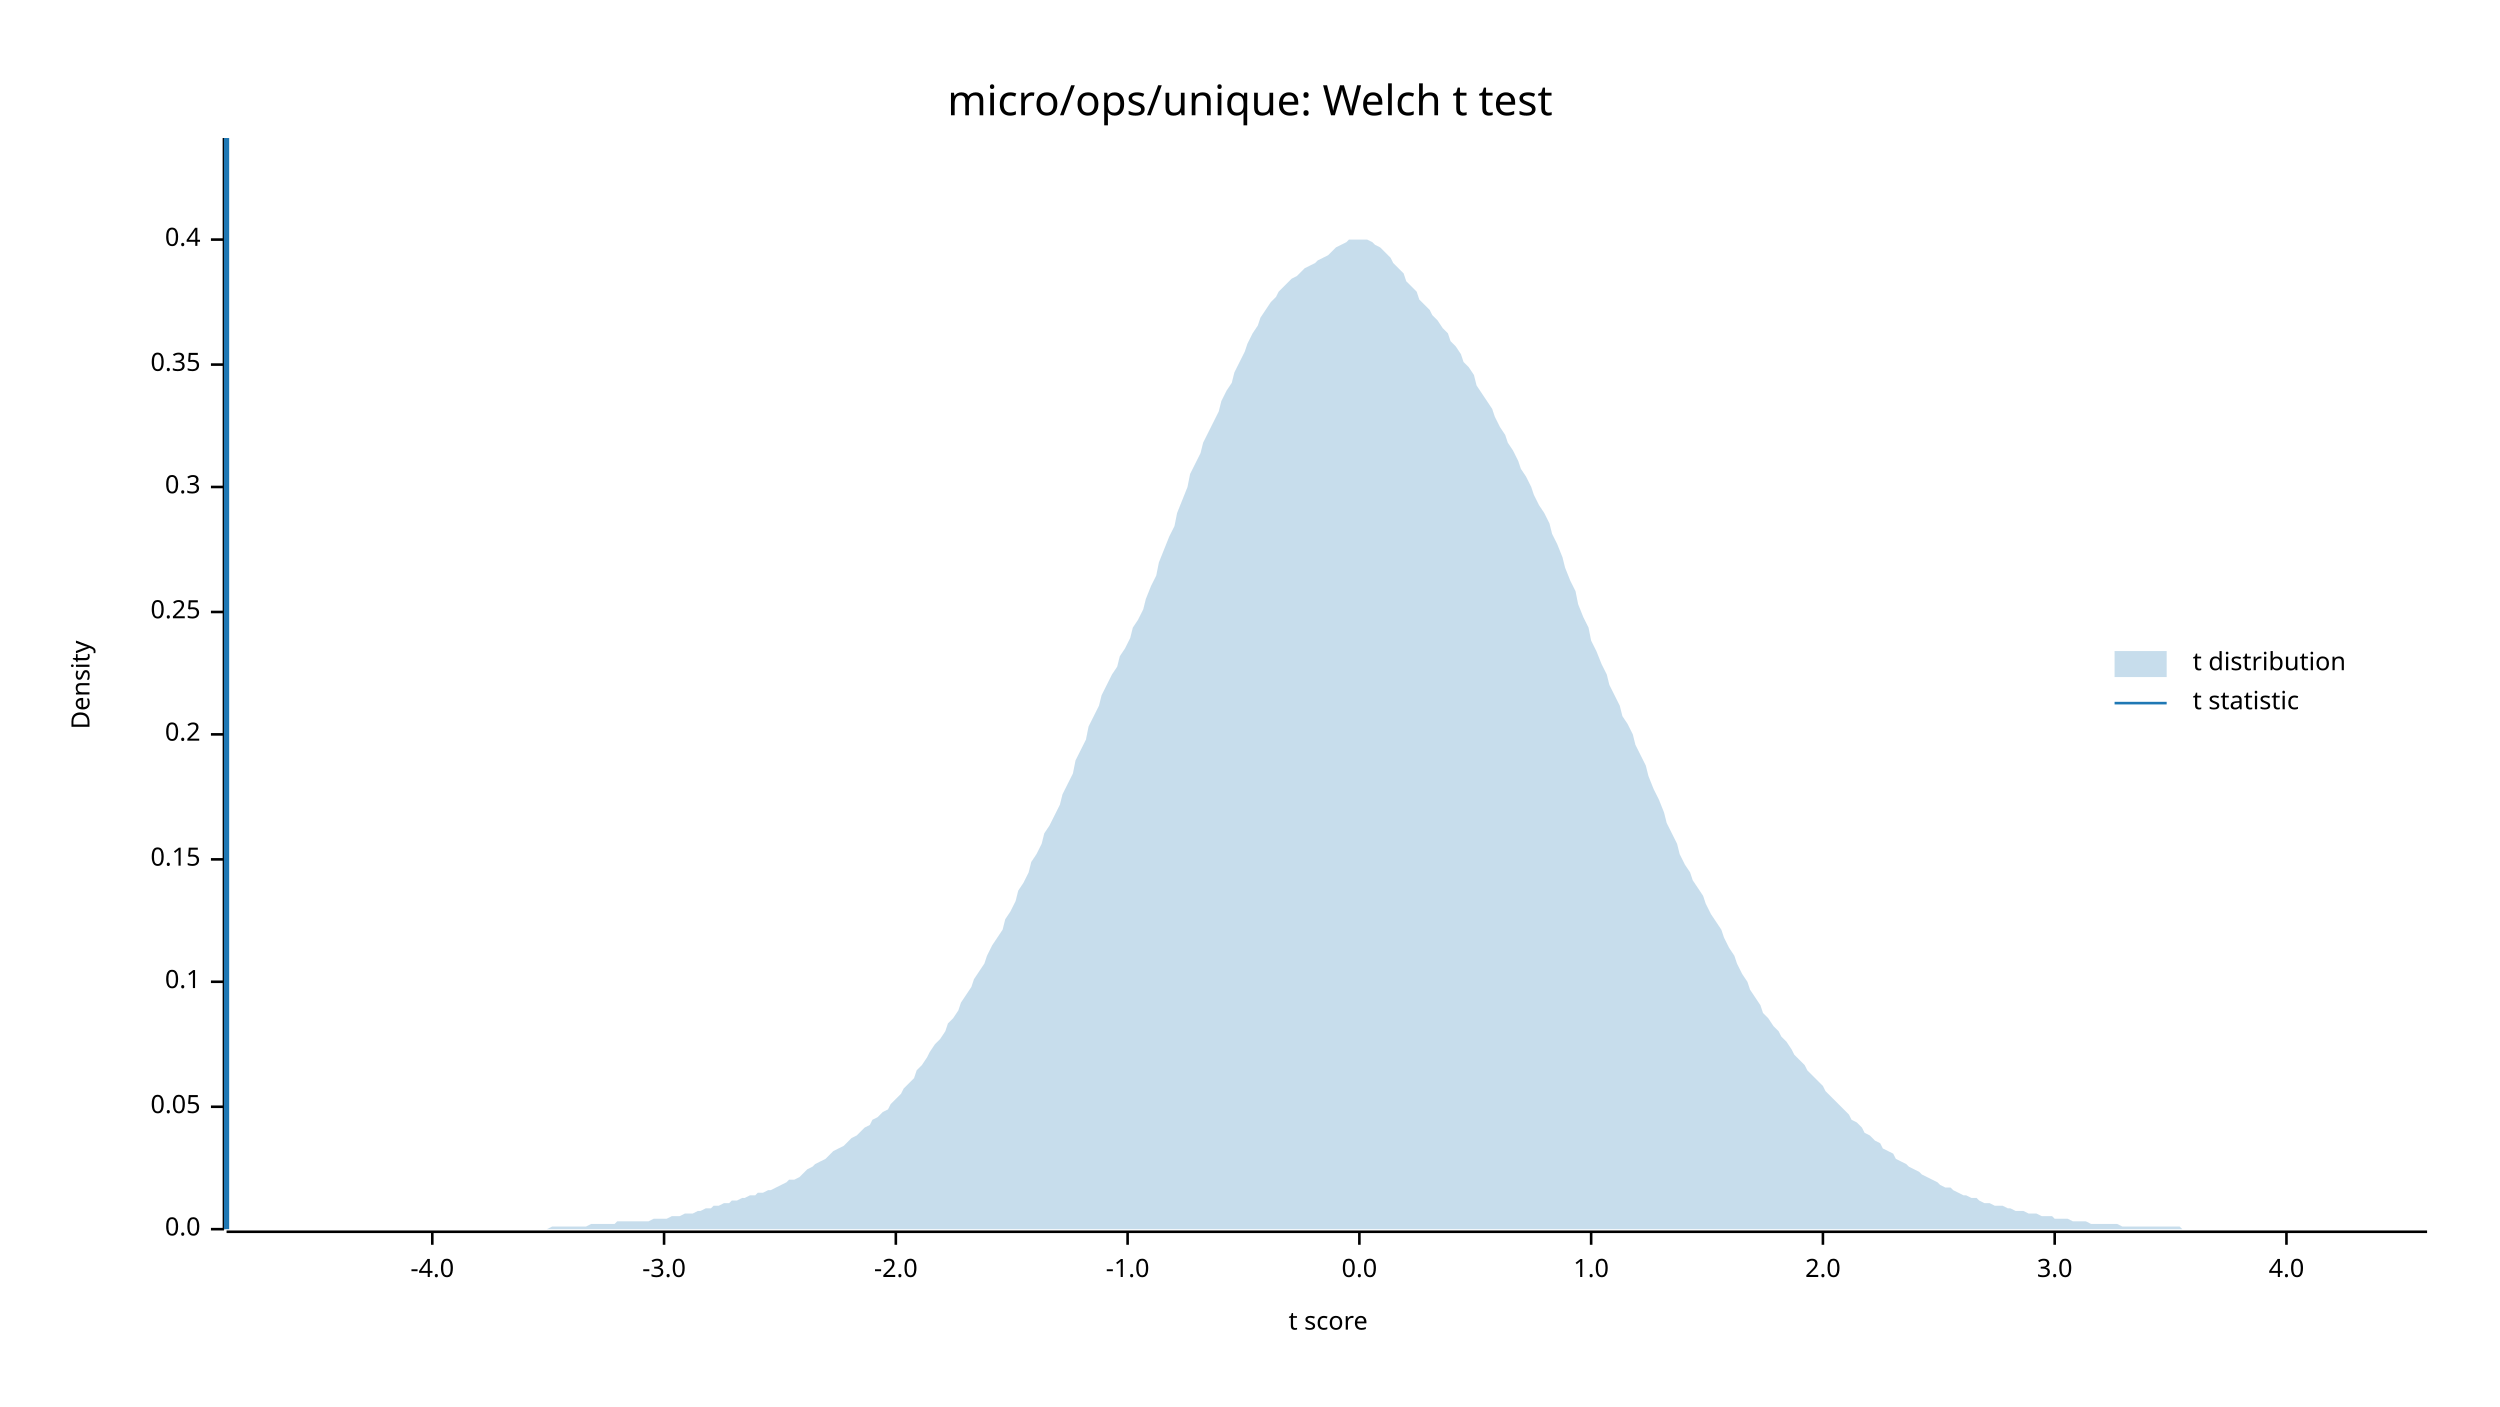
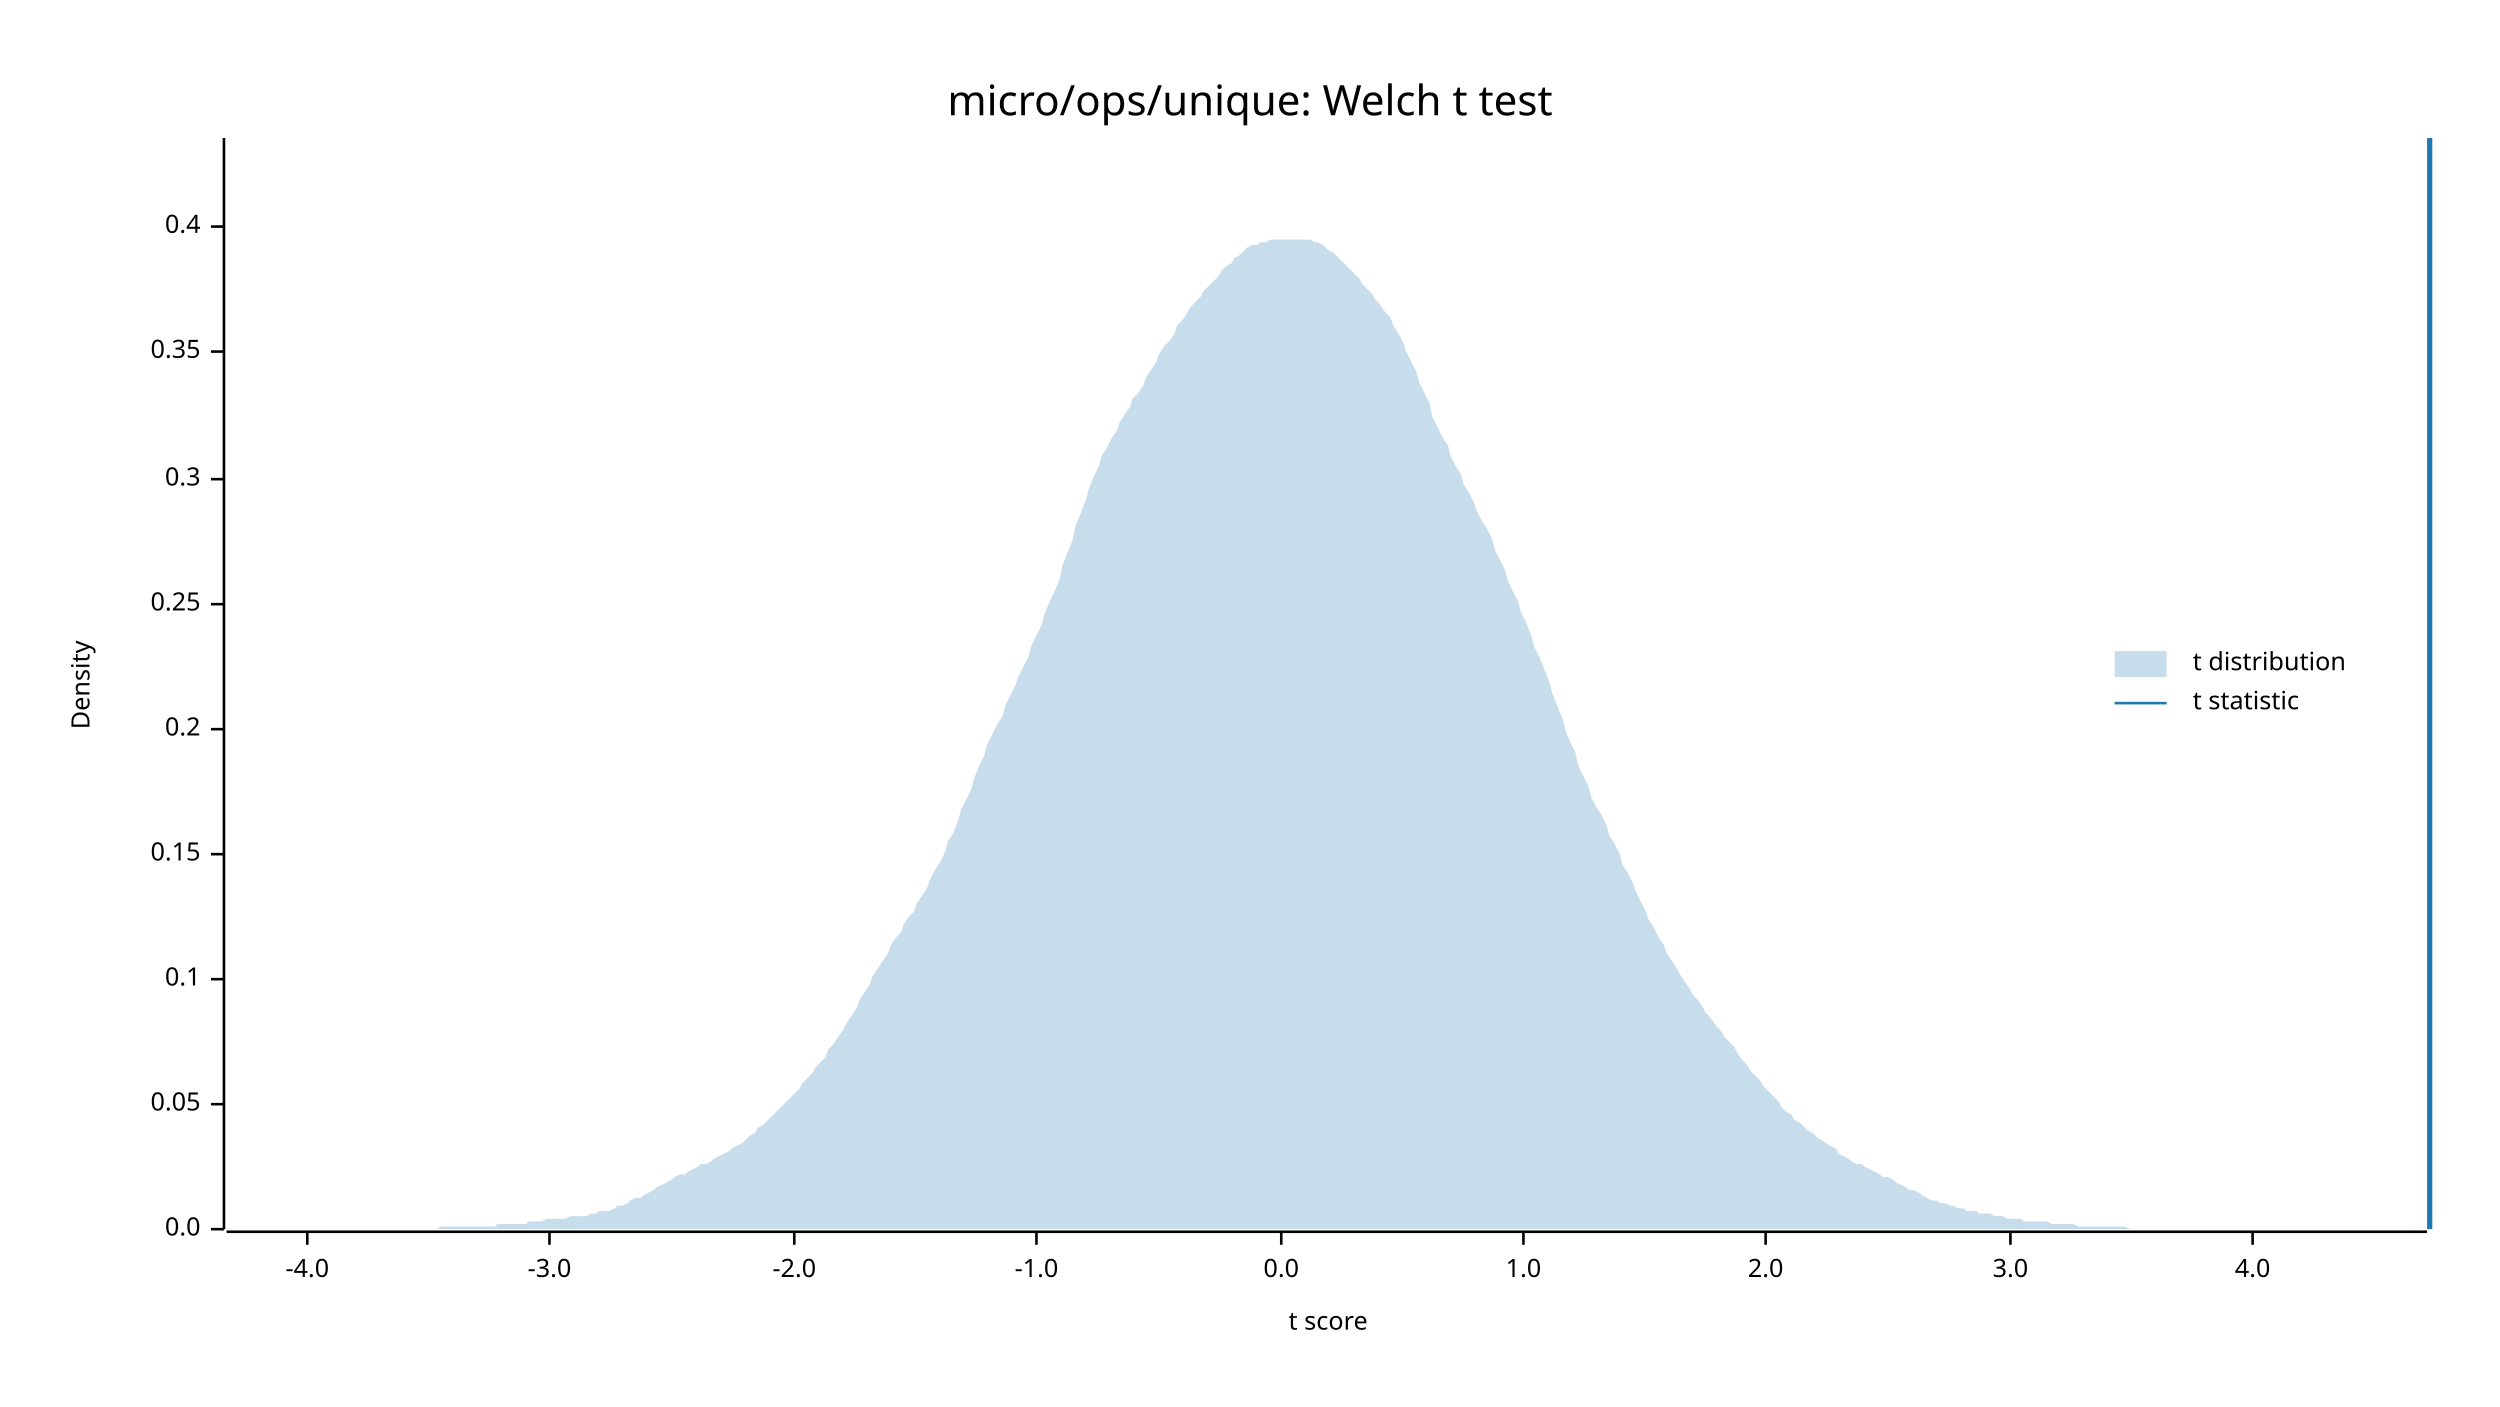
<svg xmlns="http://www.w3.org/2000/svg" width="960" height="540" viewBox="0 0 960 540">
  <text x="480" y="32" dy="0.76em" text-anchor="middle" font-family="sans-serif" font-size="16.129" opacity="1" fill="#000000">
micro/ops/unique: Welch t test
</text>
  <text x="27" y="263" dy="0.76em" text-anchor="middle" font-family="sans-serif" font-size="9.677" opacity="1" fill="#000000" transform="rotate(270, 27, 263)">
Density
</text>
  <text x="510" y="513" dy="-0.5ex" text-anchor="middle" font-family="sans-serif" font-size="9.677" opacity="1" fill="#000000">
t score
</text>
  <polyline fill="none" opacity="1" stroke="#000000" stroke-width="1" points="86,53 86,472 " />
  <text x="77" y="472" dy="0.5ex" text-anchor="end" font-family="sans-serif" font-size="9.677" opacity="1" fill="#000000">
0.0
</text>
  <polyline fill="none" opacity="1" stroke="#000000" stroke-width="1" points="81,472 86,472 " />
-   <text x="77" y="425" dy="0.5ex" text-anchor="end" font-family="sans-serif" font-size="9.677" opacity="1" fill="#000000">
+   <text x="77" y="424" dy="0.5ex" text-anchor="end" font-family="sans-serif" font-size="9.677" opacity="1" fill="#000000">
0.05
</text>
-   <polyline fill="none" opacity="1" stroke="#000000" stroke-width="1" points="81,425 86,425 " />
-   <text x="77" y="377" dy="0.5ex" text-anchor="end" font-family="sans-serif" font-size="9.677" opacity="1" fill="#000000">
+   <polyline fill="none" opacity="1" stroke="#000000" stroke-width="1" points="81,424 86,424 " />
+   <text x="77" y="376" dy="0.5ex" text-anchor="end" font-family="sans-serif" font-size="9.677" opacity="1" fill="#000000">
0.1
</text>
-   <polyline fill="none" opacity="1" stroke="#000000" stroke-width="1" points="81,377 86,377 " />
-   <text x="77" y="330" dy="0.5ex" text-anchor="end" font-family="sans-serif" font-size="9.677" opacity="1" fill="#000000">
+   <polyline fill="none" opacity="1" stroke="#000000" stroke-width="1" points="81,376 86,376 " />
+   <text x="77" y="328" dy="0.5ex" text-anchor="end" font-family="sans-serif" font-size="9.677" opacity="1" fill="#000000">
0.15
</text>
-   <polyline fill="none" opacity="1" stroke="#000000" stroke-width="1" points="81,330 86,330 " />
-   <text x="77" y="282" dy="0.5ex" text-anchor="end" font-family="sans-serif" font-size="9.677" opacity="1" fill="#000000">
+   <polyline fill="none" opacity="1" stroke="#000000" stroke-width="1" points="81,328 86,328 " />
+   <text x="77" y="280" dy="0.5ex" text-anchor="end" font-family="sans-serif" font-size="9.677" opacity="1" fill="#000000">
0.2
</text>
-   <polyline fill="none" opacity="1" stroke="#000000" stroke-width="1" points="81,282 86,282 " />
-   <text x="77" y="235" dy="0.5ex" text-anchor="end" font-family="sans-serif" font-size="9.677" opacity="1" fill="#000000">
+   <polyline fill="none" opacity="1" stroke="#000000" stroke-width="1" points="81,280 86,280 " />
+   <text x="77" y="232" dy="0.5ex" text-anchor="end" font-family="sans-serif" font-size="9.677" opacity="1" fill="#000000">
0.25
</text>
-   <polyline fill="none" opacity="1" stroke="#000000" stroke-width="1" points="81,235 86,235 " />
-   <text x="77" y="187" dy="0.5ex" text-anchor="end" font-family="sans-serif" font-size="9.677" opacity="1" fill="#000000">
+   <polyline fill="none" opacity="1" stroke="#000000" stroke-width="1" points="81,232 86,232 " />
+   <text x="77" y="184" dy="0.5ex" text-anchor="end" font-family="sans-serif" font-size="9.677" opacity="1" fill="#000000">
0.3
</text>
-   <polyline fill="none" opacity="1" stroke="#000000" stroke-width="1" points="81,187 86,187 " />
-   <text x="77" y="140" dy="0.5ex" text-anchor="end" font-family="sans-serif" font-size="9.677" opacity="1" fill="#000000">
+   <polyline fill="none" opacity="1" stroke="#000000" stroke-width="1" points="81,184 86,184 " />
+   <text x="77" y="135" dy="0.5ex" text-anchor="end" font-family="sans-serif" font-size="9.677" opacity="1" fill="#000000">
0.35
</text>
-   <polyline fill="none" opacity="1" stroke="#000000" stroke-width="1" points="81,140 86,140 " />
-   <text x="77" y="92" dy="0.5ex" text-anchor="end" font-family="sans-serif" font-size="9.677" opacity="1" fill="#000000">
+   <polyline fill="none" opacity="1" stroke="#000000" stroke-width="1" points="81,135 86,135 " />
+   <text x="77" y="87" dy="0.5ex" text-anchor="end" font-family="sans-serif" font-size="9.677" opacity="1" fill="#000000">
0.4
</text>
-   <polyline fill="none" opacity="1" stroke="#000000" stroke-width="1" points="81,92 86,92 " />
+   <polyline fill="none" opacity="1" stroke="#000000" stroke-width="1" points="81,87 86,87 " />
  <polyline fill="none" opacity="1" stroke="#000000" stroke-width="1" points="87,473 932,473 " />
-   <text x="166" y="483" dy="0.76em" text-anchor="middle" font-family="sans-serif" font-size="9.677" opacity="1" fill="#000000">
+   <text x="118" y="483" dy="0.76em" text-anchor="middle" font-family="sans-serif" font-size="9.677" opacity="1" fill="#000000">
-4.0
</text>
-   <polyline fill="none" opacity="1" stroke="#000000" stroke-width="1" points="166,473 166,478 " />
-   <text x="255" y="483" dy="0.76em" text-anchor="middle" font-family="sans-serif" font-size="9.677" opacity="1" fill="#000000">
+   <polyline fill="none" opacity="1" stroke="#000000" stroke-width="1" points="118,473 118,478 " />
+   <text x="211" y="483" dy="0.76em" text-anchor="middle" font-family="sans-serif" font-size="9.677" opacity="1" fill="#000000">
-3.0
</text>
-   <polyline fill="none" opacity="1" stroke="#000000" stroke-width="1" points="255,473 255,478 " />
-   <text x="344" y="483" dy="0.76em" text-anchor="middle" font-family="sans-serif" font-size="9.677" opacity="1" fill="#000000">
+   <polyline fill="none" opacity="1" stroke="#000000" stroke-width="1" points="211,473 211,478 " />
+   <text x="305" y="483" dy="0.76em" text-anchor="middle" font-family="sans-serif" font-size="9.677" opacity="1" fill="#000000">
-2.0
</text>
-   <polyline fill="none" opacity="1" stroke="#000000" stroke-width="1" points="344,473 344,478 " />
-   <text x="433" y="483" dy="0.76em" text-anchor="middle" font-family="sans-serif" font-size="9.677" opacity="1" fill="#000000">
+   <polyline fill="none" opacity="1" stroke="#000000" stroke-width="1" points="305,473 305,478 " />
+   <text x="398" y="483" dy="0.76em" text-anchor="middle" font-family="sans-serif" font-size="9.677" opacity="1" fill="#000000">
-1.0
</text>
-   <polyline fill="none" opacity="1" stroke="#000000" stroke-width="1" points="433,473 433,478 " />
-   <text x="522" y="483" dy="0.76em" text-anchor="middle" font-family="sans-serif" font-size="9.677" opacity="1" fill="#000000">
+   <polyline fill="none" opacity="1" stroke="#000000" stroke-width="1" points="398,473 398,478 " />
+   <text x="492" y="483" dy="0.76em" text-anchor="middle" font-family="sans-serif" font-size="9.677" opacity="1" fill="#000000">
0.0
</text>
-   <polyline fill="none" opacity="1" stroke="#000000" stroke-width="1" points="522,473 522,478 " />
-   <text x="611" y="483" dy="0.76em" text-anchor="middle" font-family="sans-serif" font-size="9.677" opacity="1" fill="#000000">
+   <polyline fill="none" opacity="1" stroke="#000000" stroke-width="1" points="492,473 492,478 " />
+   <text x="585" y="483" dy="0.76em" text-anchor="middle" font-family="sans-serif" font-size="9.677" opacity="1" fill="#000000">
1.0
</text>
-   <polyline fill="none" opacity="1" stroke="#000000" stroke-width="1" points="611,473 611,478 " />
-   <text x="700" y="483" dy="0.76em" text-anchor="middle" font-family="sans-serif" font-size="9.677" opacity="1" fill="#000000">
+   <polyline fill="none" opacity="1" stroke="#000000" stroke-width="1" points="585,473 585,478 " />
+   <text x="678" y="483" dy="0.76em" text-anchor="middle" font-family="sans-serif" font-size="9.677" opacity="1" fill="#000000">
2.0
</text>
-   <polyline fill="none" opacity="1" stroke="#000000" stroke-width="1" points="700,473 700,478 " />
-   <text x="789" y="483" dy="0.76em" text-anchor="middle" font-family="sans-serif" font-size="9.677" opacity="1" fill="#000000">
+   <polyline fill="none" opacity="1" stroke="#000000" stroke-width="1" points="678,473 678,478 " />
+   <text x="772" y="483" dy="0.76em" text-anchor="middle" font-family="sans-serif" font-size="9.677" opacity="1" fill="#000000">
3.0
</text>
-   <polyline fill="none" opacity="1" stroke="#000000" stroke-width="1" points="789,473 789,478 " />
-   <text x="878" y="483" dy="0.76em" text-anchor="middle" font-family="sans-serif" font-size="9.677" opacity="1" fill="#000000">
+   <polyline fill="none" opacity="1" stroke="#000000" stroke-width="1" points="772,473 772,478 " />
+   <text x="865" y="483" dy="0.76em" text-anchor="middle" font-family="sans-serif" font-size="9.677" opacity="1" fill="#000000">
4.0
</text>
-   <polyline fill="none" opacity="1" stroke="#000000" stroke-width="1" points="878,473 878,478 " />
-   <polygon opacity="0.25" fill="#1F78B4" points="87,472 88,472 90,472 92,472 93,472 95,472 97,472 98,472 100,472 102,472 103,472 105,472 107,472 109,472 110,472 112,472 114,472 115,472 117,472 119,472 120,472 122,472 124,472 125,472 127,472 129,472 131,472 132,472 134,472 136,472 137,472 139,472 141,472 142,472 144,472 146,472 147,472 149,472 151,472 153,472 154,472 156,472 158,472 159,472 161,472 163,472 164,472 166,472 168,472 169,472 171,472 173,472 175,472 176,472 178,472 180,472 181,472 183,472 185,472 186,472 188,472 190,472 191,472 193,472 195,472 197,472 198,472 200,472 202,472 203,472 205,472 207,472 208,472 210,472 212,471 214,471 215,471 217,471 219,471 220,471 222,471 224,471 225,471 227,470 229,470 230,470 232,470 234,470 236,470 237,469 239,469 241,469 242,469 244,469 246,469 247,469 249,469 251,468 252,468 254,468 256,468 258,467 259,467 261,467 263,466 264,466 266,466 268,465 269,465 271,464 273,464 274,463 276,463 278,462 280,462 281,461 283,461 285,460 286,460 288,459 290,459 291,458 293,458 295,457 296,457 298,456 300,455 302,454 303,453 305,453 307,452 308,451 310,449 312,448 313,447 315,446 317,445 318,444 320,442 322,441 324,440 325,439 327,437 329,436 330,435 332,433 334,432 335,430 337,429 339,427 341,426 342,424 344,422 346,420 347,418 349,416 351,414 352,411 354,409 356,406 357,404 359,401 361,399 363,396 364,393 366,391 368,388 369,385 371,382 373,379 374,376 376,373 378,370 379,367 381,363 383,360 385,357 386,353 388,350 390,346 391,342 393,339 395,335 396,331 398,328 400,324 401,320 403,317 405,313 407,309 408,305 410,301 412,297 413,292 415,288 417,284 418,279 420,275 422,271 423,267 425,263 427,259 429,256 430,252 432,249 434,245 435,241 437,238 439,234 440,230 442,225 444,221 445,216 447,211 449,206 451,202 452,197 454,192 456,187 457,182 459,178 461,174 462,170 464,166 466,162 468,158 469,154 471,150 473,147 474,143 476,139 478,135 479,132 481,128 483,125 484,122 486,119 488,116 490,114 491,112 493,110 495,108 496,107 498,106 500,104 501,103 503,102 505,101 506,100 508,99 510,98 512,96 513,95 515,94 517,93 518,92 520,92 522,92 523,92 525,92 527,93 528,94 530,95 532,97 534,99 535,101 537,103 539,105 540,108 542,110 544,112 545,115 547,117 549,119 550,121 552,123 554,126 556,128 557,131 559,133 561,136 562,139 564,141 566,144 567,148 569,151 571,154 573,157 574,160 576,164 578,167 579,170 581,173 583,177 584,180 586,183 588,187 589,190 591,194 593,197 595,201 596,205 598,209 600,214 601,218 603,223 605,227 606,232 608,237 610,241 611,246 613,250 615,255 617,259 618,263 620,267 622,271 623,275 625,278 627,282 628,286 630,290 632,294 633,298 635,303 637,307 639,312 640,316 642,320 644,324 645,328 647,332 649,335 650,338 652,341 654,344 655,347 657,351 659,354 661,357 662,360 664,364 666,367 667,370 669,374 671,377 672,380 674,383 676,386 677,389 679,391 681,394 683,396 684,398 686,400 688,403 689,405 691,407 693,409 694,411 696,413 698,415 700,417 701,419 703,421 705,423 706,424 708,426 710,428 711,430 713,431 715,433 716,435 718,436 720,438 722,439 723,441 725,442 727,443 728,445 730,446 732,447 733,448 735,449 737,450 738,451 740,452 742,453 744,454 745,455 747,456 749,456 750,457 752,458 754,459 755,459 757,460 759,460 760,461 762,462 764,462 766,463 767,463 769,463 771,464 772,464 774,465 776,465 777,465 779,466 781,466 782,466 784,467 786,467 788,467 789,468 791,468 793,468 794,468 796,469 798,469 799,469 801,469 803,470 804,470 806,470 808,470 810,470 811,470 813,470 815,471 816,471 818,471 820,471 821,471 823,471 825,471 827,471 828,471 830,471 832,471 833,471 835,471 837,471 838,472 840,472 842,472 843,472 845,472 847,472 849,472 850,472 852,472 854,472 855,472 857,472 859,472 860,472 862,472 864,472 865,472 867,472 869,472 871,472 872,472 874,472 876,472 877,472 879,472 881,472 882,472 884,472 886,472 887,472 889,472 891,472 893,472 894,472 896,472 898,472 899,472 901,472 903,472 904,472 906,472 908,472 909,472 911,472 913,472 915,472 916,472 918,472 920,472 921,472 923,472 925,472 926,472 928,472 930,472 932,472 932,472 87,472 " />
-   <polyline fill="none" opacity="1" stroke="#1F78B4" stroke-width="2" points="87,472 87,53 " />
+   <polyline fill="none" opacity="1" stroke="#000000" stroke-width="1" points="865,473 865,478 " />
+   <polygon opacity="0.25" fill="#1F78B4" points="87,472 88,472 90,472 92,472 93,472 95,472 97,472 98,472 100,472 102,472 103,472 105,472 107,472 109,472 110,472 112,472 114,472 115,472 117,472 119,472 120,472 122,472 124,472 125,472 127,472 129,472 131,472 132,472 134,472 136,472 137,472 139,472 141,472 142,472 144,472 146,472 147,472 149,472 151,472 153,472 154,472 156,472 158,472 159,472 161,472 163,472 164,472 166,472 168,472 169,471 171,471 173,471 175,471 176,471 178,471 180,471 181,471 183,471 185,471 186,471 188,471 190,471 191,470 193,470 195,470 197,470 198,470 200,470 202,470 203,469 205,469 207,469 208,469 210,468 212,468 214,468 215,468 217,468 219,467 220,467 222,467 224,467 225,467 227,466 229,466 230,465 232,465 234,465 236,464 237,463 239,463 241,462 242,461 244,460 246,460 247,459 249,458 251,457 252,456 254,455 256,454 258,453 259,452 261,451 263,451 264,450 266,449 268,448 269,447 271,447 273,446 274,445 276,444 278,443 280,442 281,441 283,440 285,439 286,438 288,436 290,435 291,433 293,432 295,430 296,429 298,427 300,425 302,423 303,422 305,420 307,418 308,416 310,414 312,412 313,410 315,408 317,406 318,403 320,401 322,398 324,395 325,393 327,390 329,387 330,384 332,381 334,378 335,375 337,372 339,369 341,366 342,363 344,360 346,358 347,355 349,352 351,350 352,347 354,344 356,341 357,338 359,334 361,331 363,327 364,323 366,320 368,315 369,311 371,307 373,303 374,299 376,294 378,290 379,286 381,282 383,278 385,275 386,271 388,267 390,263 391,260 393,256 395,252 396,248 398,244 400,240 401,236 403,231 405,227 407,222 408,217 410,212 412,207 413,202 415,197 417,192 418,188 420,183 422,179 423,175 425,172 427,168 429,165 430,162 432,159 434,156 435,153 437,151 439,148 440,145 442,142 444,139 445,136 447,133 449,131 451,128 452,125 454,123 456,120 457,118 459,116 461,114 462,112 464,110 466,108 468,106 469,104 471,102 473,101 474,99 476,98 478,96 479,95 481,94 483,94 484,93 486,93 488,92 490,92 491,92 493,92 495,92 496,92 498,92 500,92 501,92 503,92 505,93 506,93 508,94 510,96 512,97 513,98 515,100 517,102 518,103 520,105 522,107 523,109 525,111 527,113 528,115 530,117 532,120 534,122 535,125 537,128 539,132 540,135 542,139 544,143 545,147 547,151 549,155 550,160 552,164 554,168 556,171 557,175 559,179 561,182 562,186 564,189 566,193 567,196 569,200 571,203 573,207 574,211 576,215 578,219 579,223 581,227 583,231 584,235 586,239 588,244 589,248 591,252 593,257 595,262 596,266 598,271 600,276 601,280 603,285 605,289 606,294 608,298 610,302 611,306 613,310 615,313 617,317 618,321 620,324 622,328 623,332 625,335 627,339 628,342 630,346 632,350 633,353 635,356 637,360 639,363 640,366 642,369 644,372 645,374 647,377 649,380 650,382 652,384 654,387 655,389 657,391 659,394 661,396 662,398 664,400 666,402 667,404 669,407 671,409 672,411 674,413 676,415 677,417 679,419 681,421 683,423 684,425 686,427 688,428 689,430 691,431 693,433 694,434 696,435 698,437 700,438 701,439 703,440 705,441 706,443 708,444 710,445 711,446 713,447 715,447 716,448 718,449 720,450 722,451 723,452 725,452 727,453 728,454 730,455 732,456 733,457 735,457 737,458 738,459 740,460 742,461 744,461 745,462 747,462 749,463 750,463 752,464 754,464 755,465 757,465 759,465 760,466 762,466 764,466 766,467 767,467 769,467 771,468 772,468 774,468 776,468 777,469 779,469 781,469 782,469 784,469 786,469 788,470 789,470 791,470 793,470 794,470 796,470 798,471 799,471 801,471 803,471 804,471 806,471 808,471 810,471 811,471 813,471 815,471 816,471 818,472 820,472 821,472 823,472 825,472 827,472 828,472 830,472 832,472 833,472 835,472 837,472 838,472 840,472 842,472 843,472 845,472 847,472 849,472 850,472 852,472 854,472 855,472 857,472 859,472 860,472 862,472 864,472 865,472 867,472 869,472 871,472 872,472 874,472 876,472 877,472 879,472 881,472 882,472 884,472 886,472 887,472 889,472 891,472 893,472 894,472 896,472 898,472 899,472 901,472 903,472 904,472 906,472 908,472 909,472 911,472 913,472 915,472 916,472 918,472 920,472 921,472 923,472 925,472 926,472 928,472 930,472 932,472 932,472 87,472 " />
+   <polyline fill="none" opacity="1" stroke="#1F78B4" stroke-width="2" points="933,472 933,53 " />
  <text x="842" y="250" dy="0.76em" text-anchor="start" font-family="sans-serif" font-size="9.677" opacity="1" fill="#000000">
t distribution
</text>
  <text x="842" y="265" dy="0.76em" text-anchor="start" font-family="sans-serif" font-size="9.677" opacity="1" fill="#000000">
t statistic
</text>
  <rect x="812" y="250" width="20" height="10" opacity="0.25" fill="#1F78B4" stroke="none" />
  <polyline fill="none" opacity="1" stroke="#1F78B4" stroke-width="1" points="812,270 832,270 " />
</svg>
